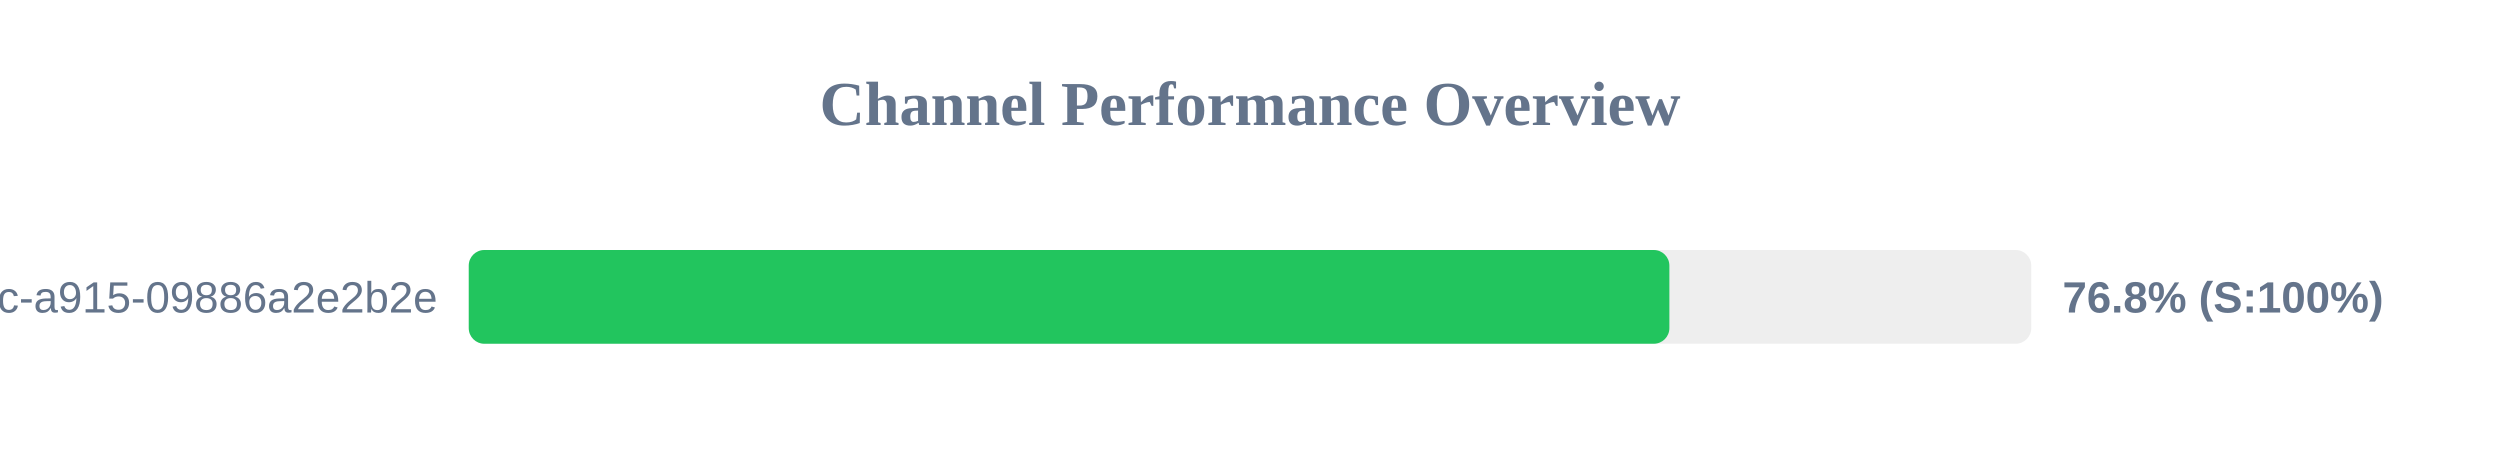
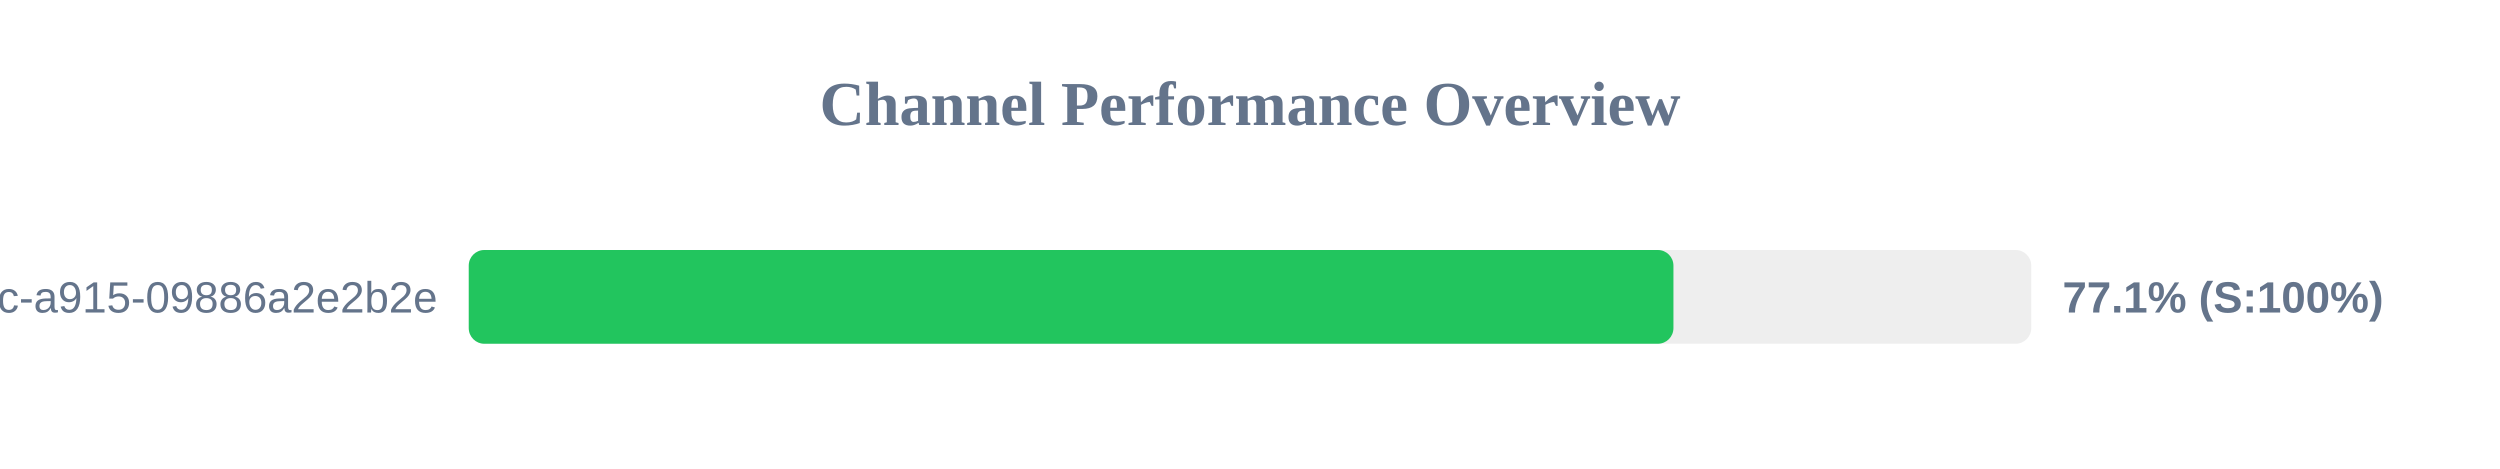
<svg xmlns="http://www.w3.org/2000/svg" width="800" height="150" version="1.1">
  <style>
        .row { font: 14px Arial; fill: #64748b; }
        .score { font: bold 14px Arial; fill: #64748b; }
    </style>
  <text x="400" y="40" text-anchor="middle" font-size="20px" font-weight="bold" fill="#64748b">Channel Performance Overview</text>
  <rect x="150" y="80" width="500" height="30" fill="#eee" rx="5" />
-   <rect x="150" y="80" width="384.2" height="30" fill="#22c55e" rx="5" />
+   <rect x="150" y="80" width="385.5" height="30" fill="#22c55e" rx="5" />
  <text x="140" y="100" text-anchor="end" class="row">?uuid=52816135-d3bc-46bc-a915-09886a2e2b2e</text>
-   <text x="660" y="100" text-anchor="start" class="score">76.8% (S:100%)</text>
+   <text x="660" y="100" text-anchor="start" class="score">77.1% (S:100%)</text>
</svg>
